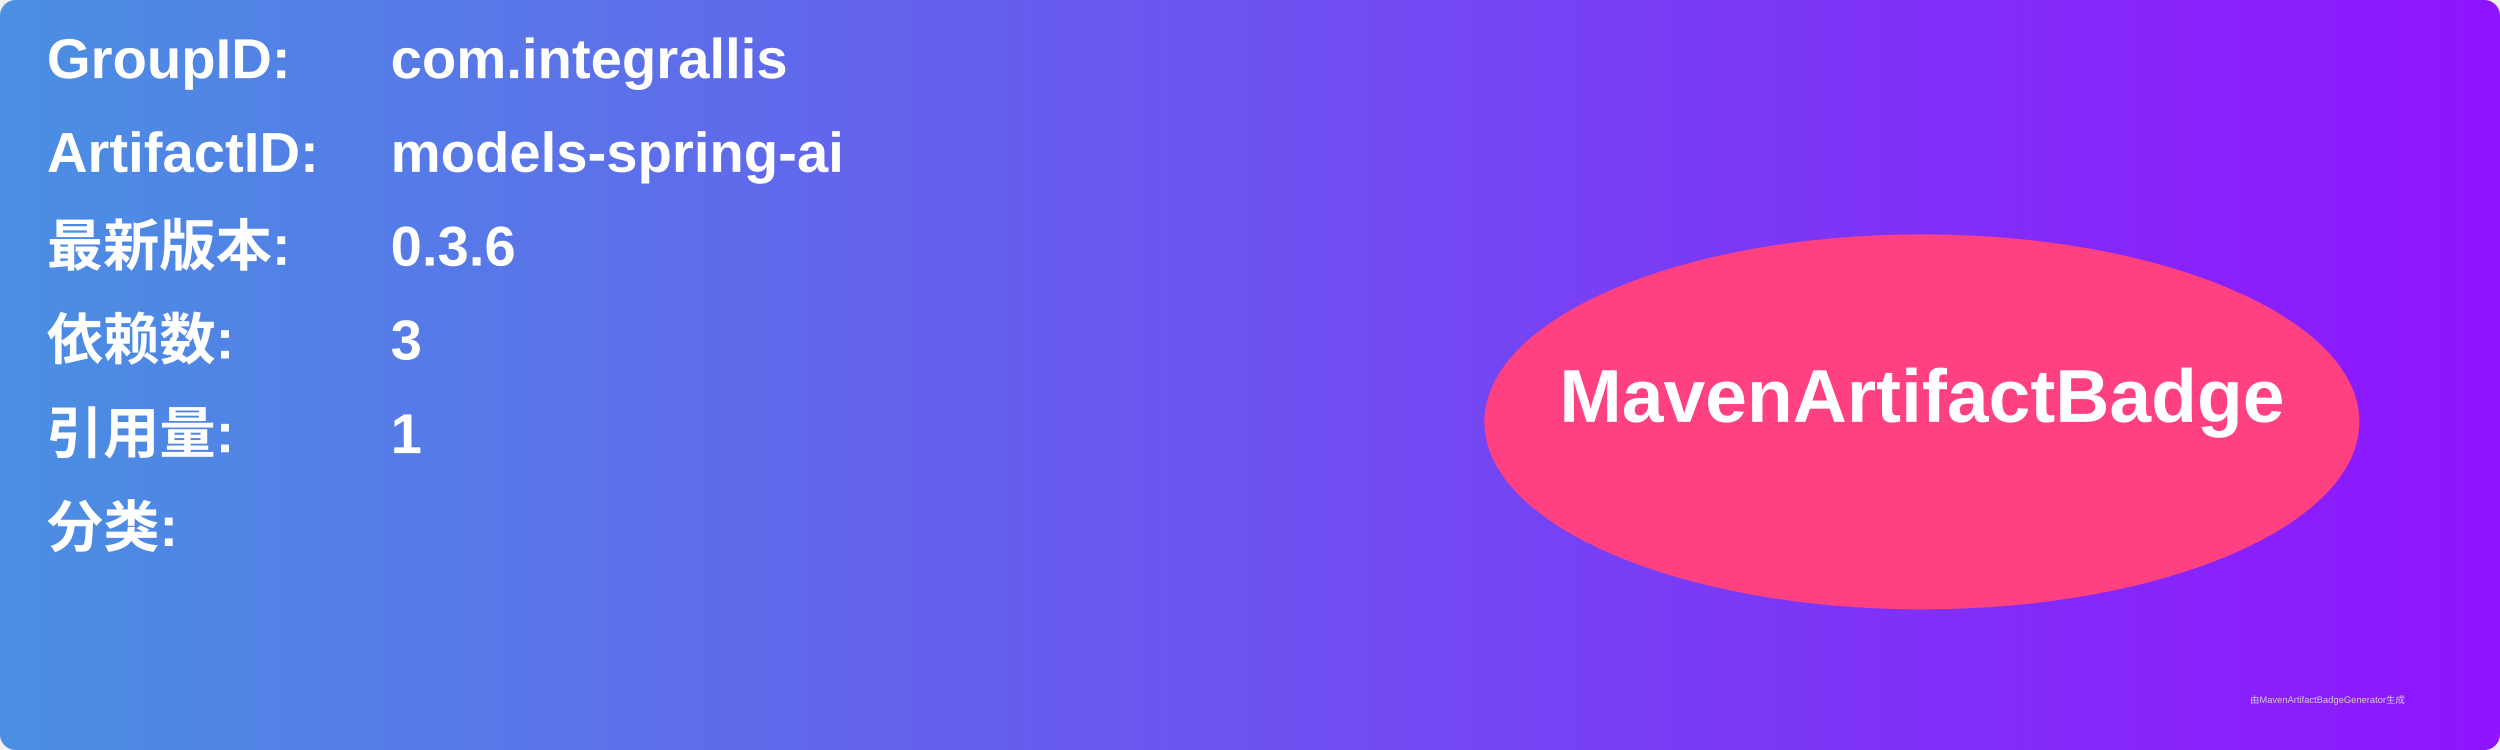
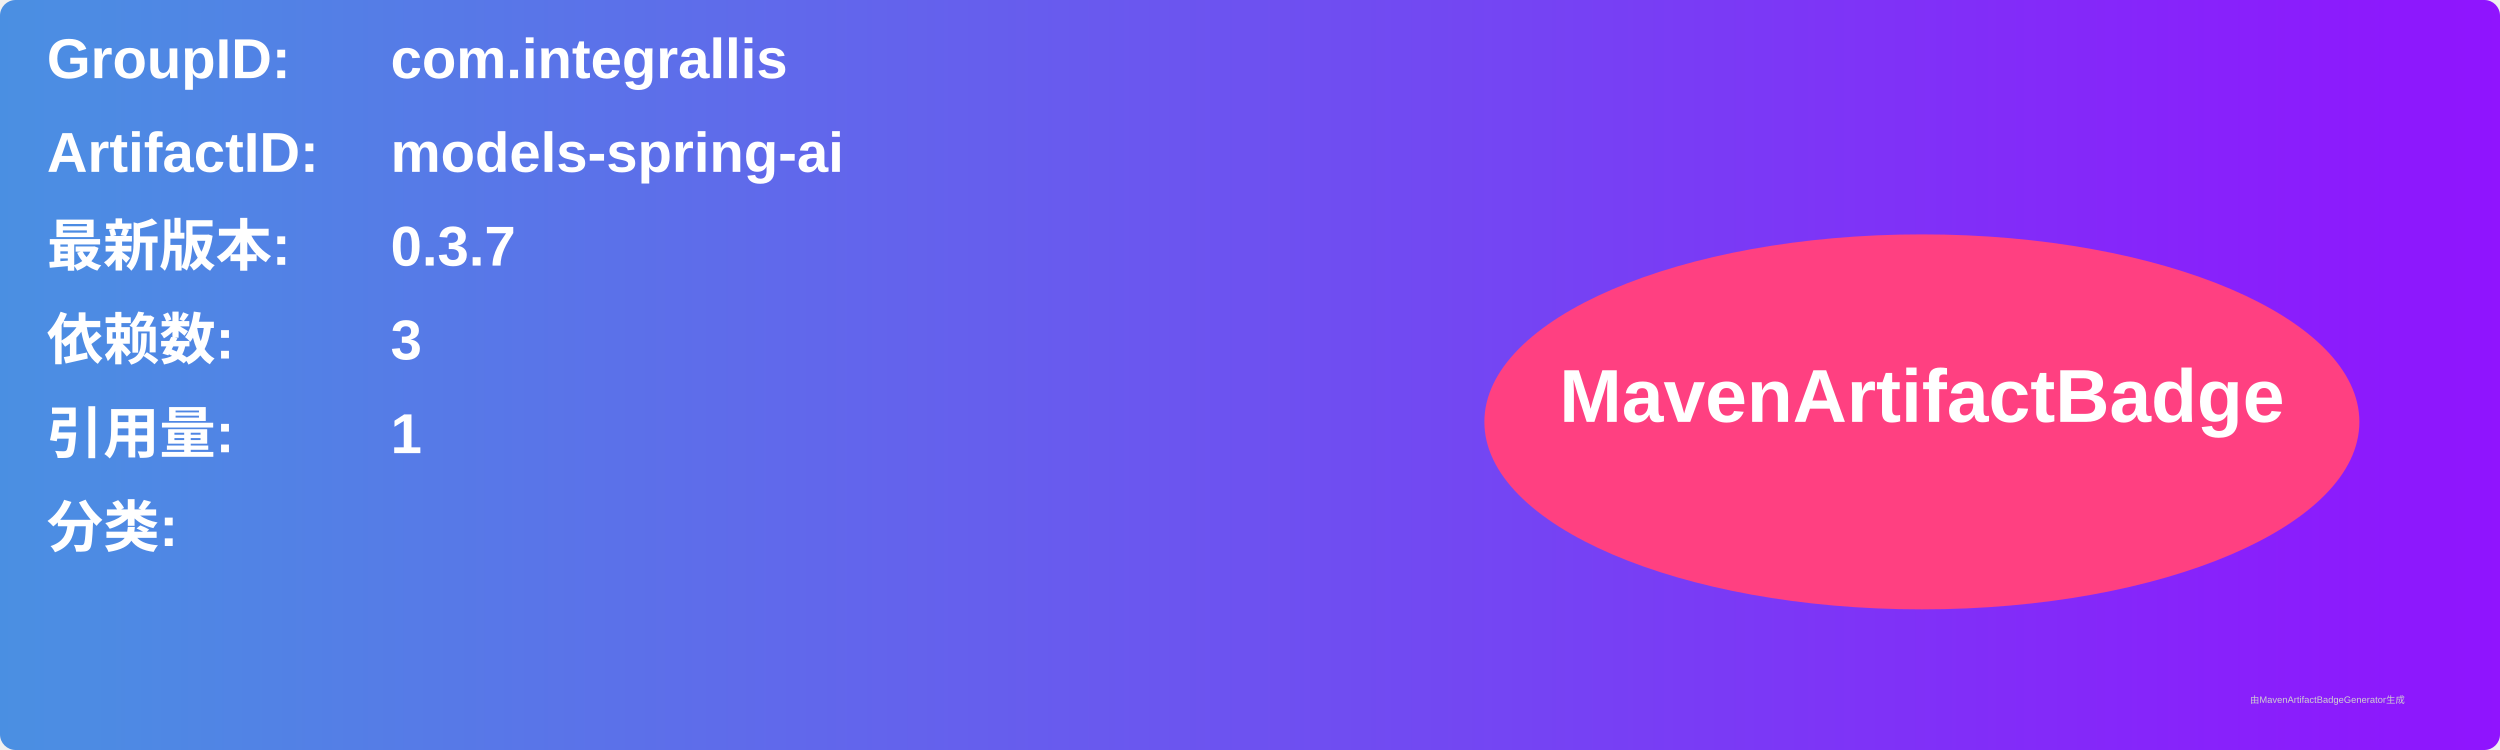
<svg xmlns="http://www.w3.org/2000/svg" width="800" height="240" viewBox="0 0 800 240">
  <linearGradient id="grad" x1="0%" y1="0%" x2="100%" y2="0%">
    <stop offset="0%" stop-color="#4a90e2" />
    <stop offset="100%" stop-color="#9013fe" />
  </linearGradient>
  <rect width="100%" height="100%" rx="5" ry="5" fill="url(#grad)" />
  <g transform="translate(15, 15)">
    <text x="0" y="10" font-family="Arial" font-size="18" fill="white" font-weight="bold" width="260">GroupID:</text>
    <text x="110" y="10" font-family="Arial" font-size="18" fill="white" font-weight="bold" width="460">com.integrallis</text>
    <text x="0" y="40" font-family="Arial" font-size="18" fill="white" font-weight="bold" width="260">ArtifactID:</text>
    <text x="110" y="40" font-family="Arial" font-size="18" fill="white" font-weight="bold" width="460">models-spring-ai</text>
    <text x="0" y="70" font-family="Arial" font-size="18" fill="white" font-weight="bold">最新版本:</text>
    <text x="110" y="70" font-family="Arial" font-size="18" fill="white" font-weight="bold">
-       <tspan font-weight="bold">0.3.6</tspan>
+       <tspan font-weight="bold">0.3.7</tspan>
    </text>
    <text x="0" y="100" font-family="Arial" font-size="18" fill="white" font-weight="bold">依赖数: </text>
    <text x="110" y="100" font-family="Arial" font-size="18" fill="white">
      <tspan font-weight="bold">3</tspan>
    </text>
    <text x="0" y="130" font-family="Arial" font-size="18" fill="white" font-weight="bold">引用量: </text>
    <text x="110" y="130" font-family="Arial" font-size="18" fill="white">
      <tspan font-weight="bold">1</tspan>
    </text>
    <text x="0" y="160" font-family="Arial" font-size="18" fill="white" font-weight="bold">分类:</text>
    <text x="10" y="190" font-family="Arial" font-size="10" fill="white">
      <tspan font-weight="bold" />
    </text>
    <ellipse cx="600" cy="120" rx="140" ry="60" fill="#ff4081" />
    <text x="600" y="120" text-anchor="middle" font-family="Arial" font-size="24" fill="white" font-weight="bold">MavenArtifactBadge</text>
  </g>
  <text x="720" y="225" font-family="Arial" font-size="3" fill="#d0d0d0">由MavenArtifactBadgeGenerator生成</text>
</svg>
